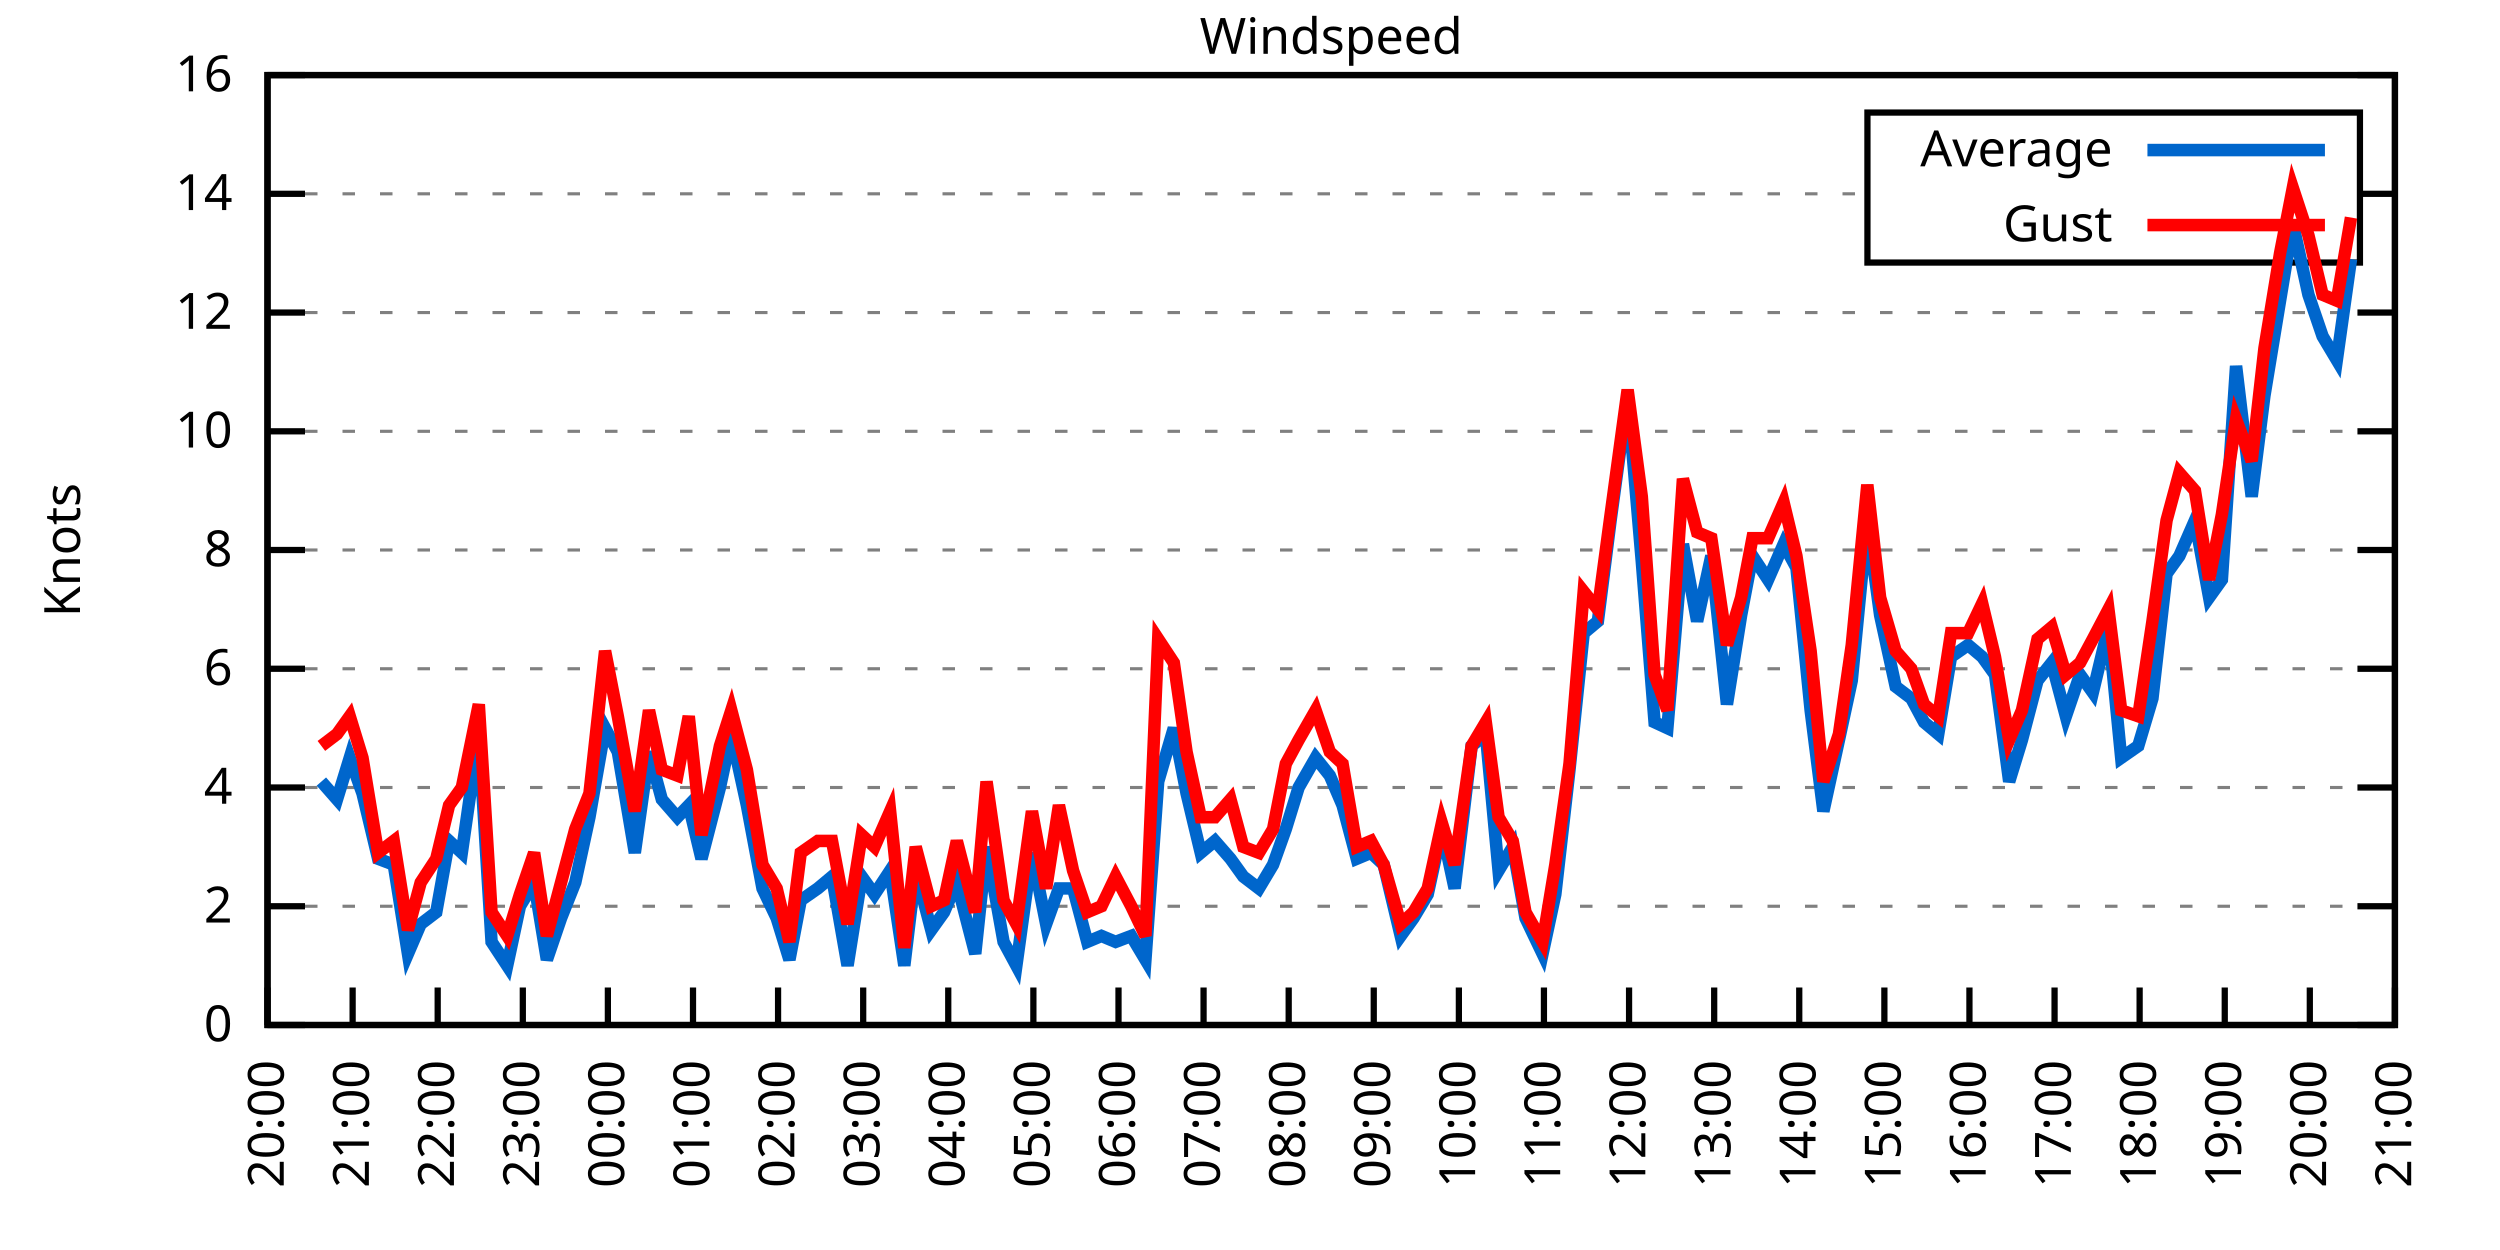
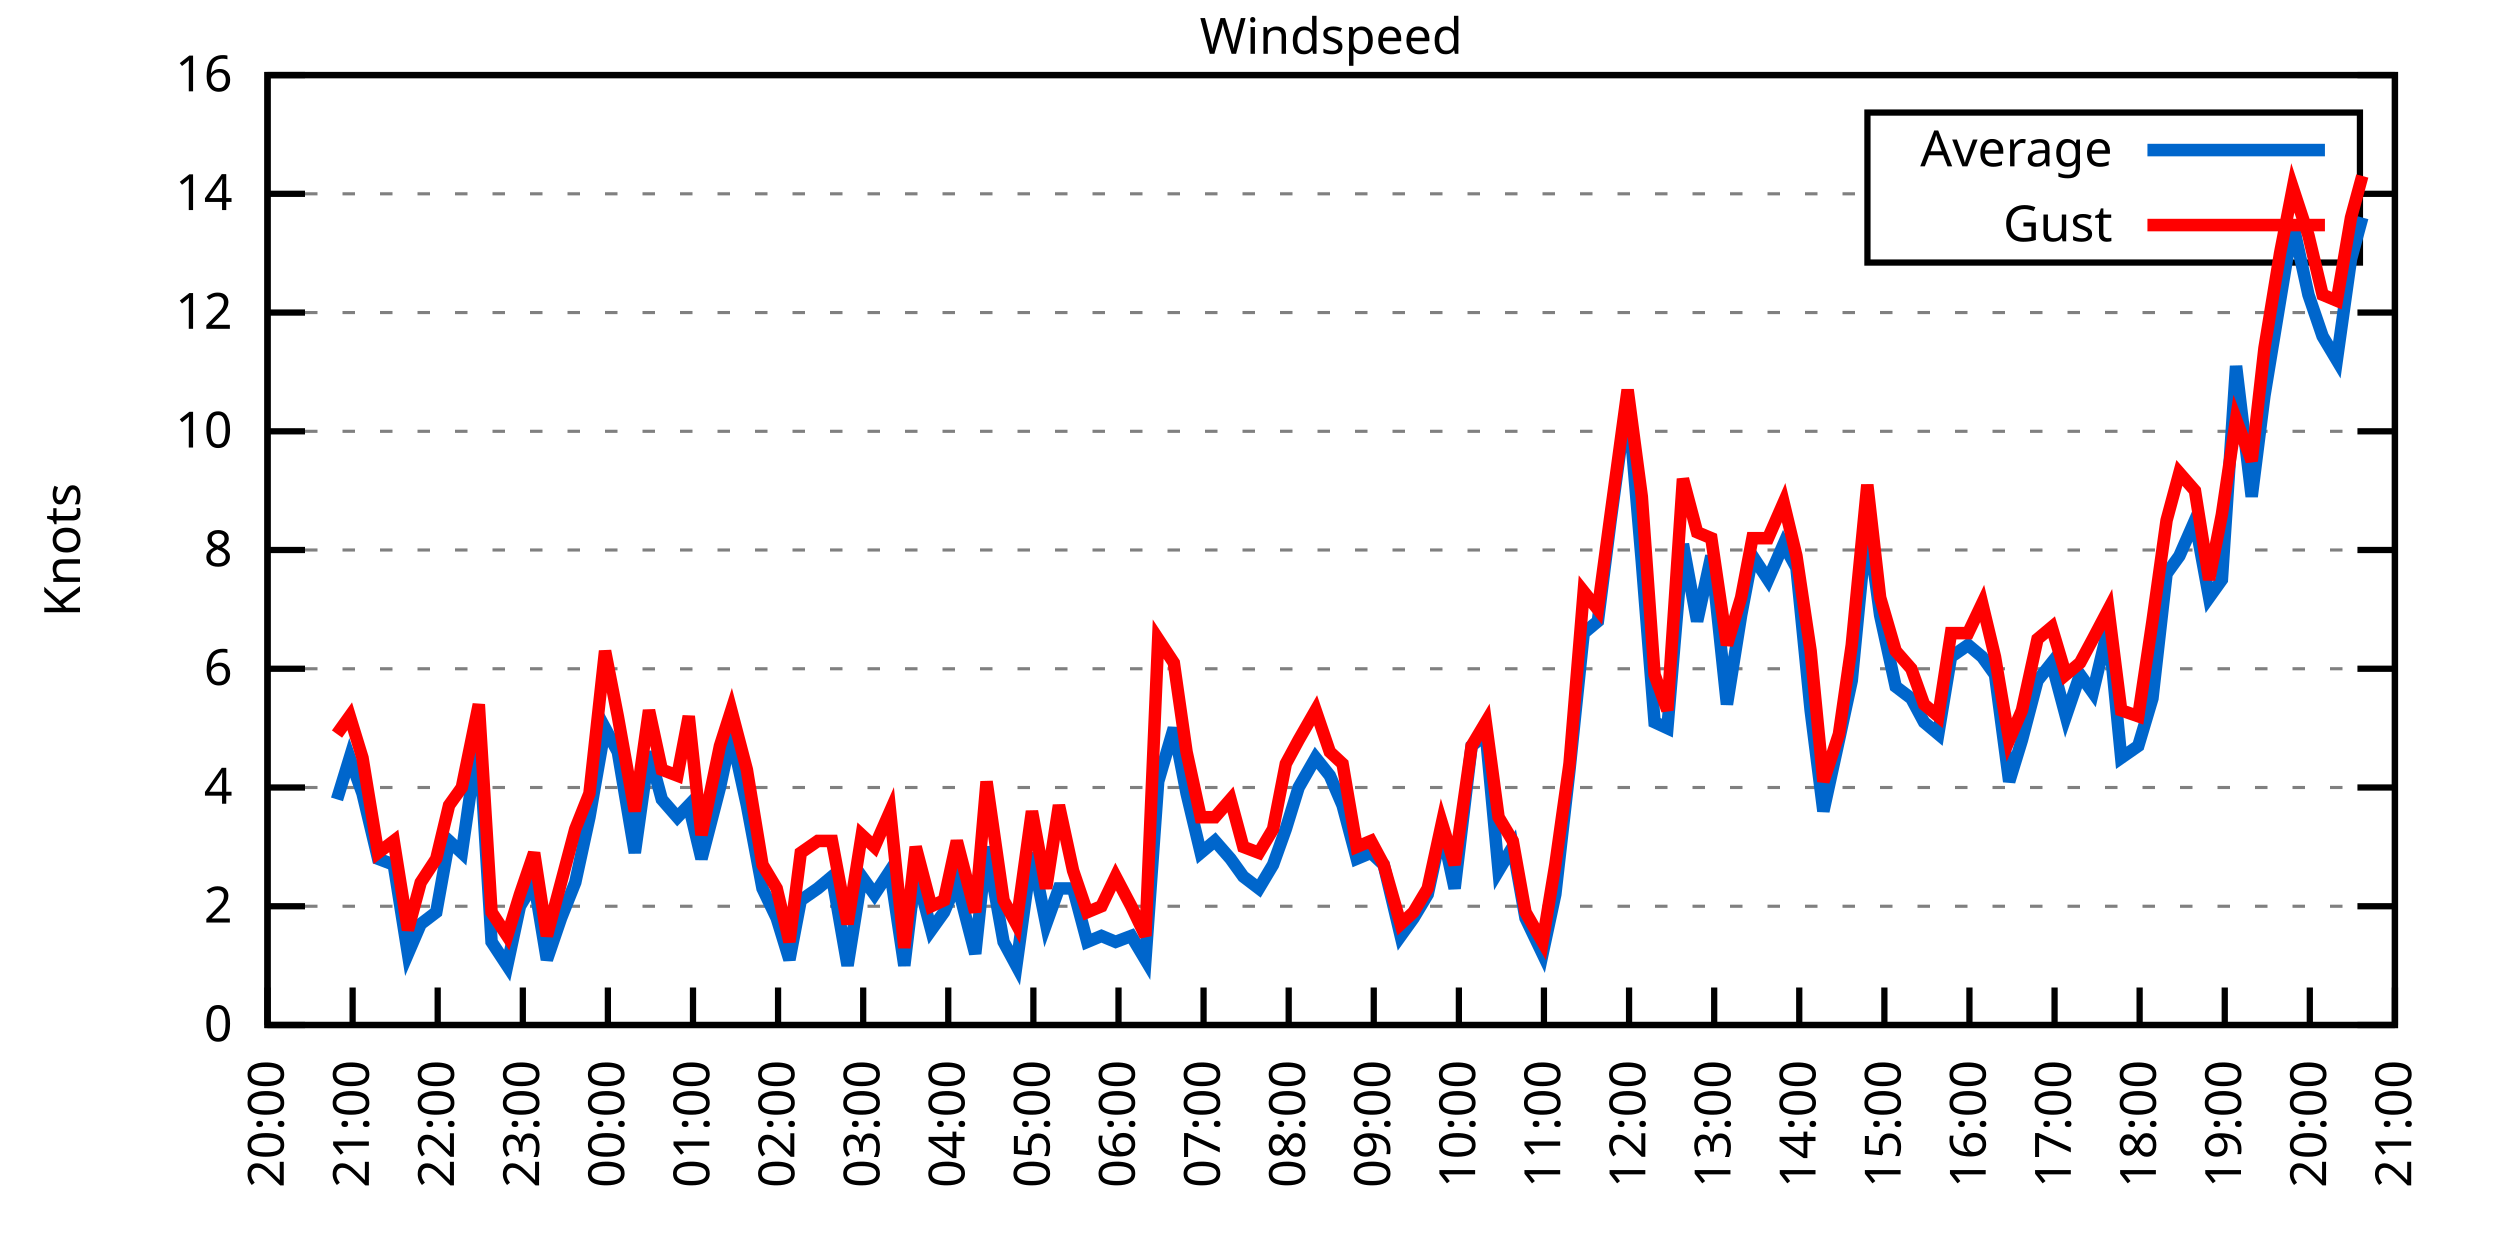
<svg xmlns="http://www.w3.org/2000/svg" xmlns:xlink="http://www.w3.org/1999/xlink" width="400" height="200" viewBox="0 0 400 200">
  <g id="gnuplot_canvas">
    <rect x="0" y="0" width="400" height="200" fill="none" />
    <defs>
      <circle id="gpDot" r="0.5" stroke-width="0.5" stroke="currentColor" />
      <path id="gpPt0" stroke-width="0.333" stroke="currentColor" d="M-1,0 h2 M0,-1 v2" />
      <path id="gpPt1" stroke-width="0.333" stroke="currentColor" d="M-1,-1 L1,1 M1,-1 L-1,1" />
      <path id="gpPt2" stroke-width="0.333" stroke="currentColor" d="M-1,0 L1,0 M0,-1 L0,1 M-1,-1 L1,1 M-1,1 L1,-1" />
      <rect id="gpPt3" stroke-width="0.333" stroke="currentColor" x="-1" y="-1" width="2" height="2" />
      <rect id="gpPt4" stroke-width="0.333" stroke="currentColor" fill="currentColor" x="-1" y="-1" width="2" height="2" />
      <circle id="gpPt5" stroke-width="0.333" stroke="currentColor" cx="0" cy="0" r="1" />
      <use xlink:href="#gpPt5" id="gpPt6" fill="currentColor" stroke="none" />
      <path id="gpPt7" stroke-width="0.333" stroke="currentColor" d="M0,-1.33 L-1.33,0.67 L1.33,0.67 z" />
      <use xlink:href="#gpPt7" id="gpPt8" fill="currentColor" stroke="none" />
      <use xlink:href="#gpPt7" id="gpPt9" stroke="currentColor" transform="rotate(180)" />
      <use xlink:href="#gpPt9" id="gpPt10" fill="currentColor" stroke="none" />
      <use xlink:href="#gpPt3" id="gpPt11" stroke="currentColor" transform="rotate(45)" />
      <use xlink:href="#gpPt11" id="gpPt12" fill="currentColor" stroke="none" />
      <path id="gpPt13" stroke-width="0.333" stroke="currentColor" d="M0,1.330 L1.265,0.411 L0.782,-1.067 L-0.782,-1.076 L-1.265,0.411 z" />
      <use xlink:href="#gpPt13" id="gpPt14" fill="currentColor" stroke="none" />
      <filter id="textbox" filterUnits="objectBoundingBox" x="0" y="0" height="1" width="1">
        <feFlood flood-color="white" flood-opacity="1" result="bgnd" />
        <feComposite in="SourceGraphic" in2="bgnd" operator="atop" />
      </filter>
      <filter id="greybox" filterUnits="objectBoundingBox" x="0" y="0" height="1" width="1">
        <feFlood flood-color="lightgrey" flood-opacity="1" result="grey" />
        <feComposite in="SourceGraphic" in2="grey" operator="atop" />
      </filter>
    </defs>
    <g fill="none" color="white" stroke="currentColor" stroke-width="1.00" stroke-linecap="butt" stroke-linejoin="miter">
</g>
    <g fill="none" color="black" stroke="currentColor" stroke-width="1.00" stroke-linecap="butt" stroke-linejoin="miter">
      <g stroke="none" shape-rendering="crispEdges">
        <polygon fill="rgb(255, 255, 255)" points="42.80,164.00 383.18,164.00 383.18,12.02 42.80,12.02 " />
      </g>
    </g>
    <g fill="none" color="black" stroke="currentColor" stroke-width="1.00" stroke-linecap="butt" stroke-linejoin="miter">
</g>
    <g fill="none" color="black" stroke="black" stroke-width="0.50" stroke-linecap="butt" stroke-linejoin="miter">
</g>
    <g fill="none" color="gray" stroke="currentColor" stroke-width="0.50" stroke-linecap="butt" stroke-linejoin="miter">
      <path stroke="gray" stroke-dasharray="2,4" class="gridline" d="M42.80,164.00 L383.19,164.00  " />
    </g>
    <g fill="none" color="gray" stroke="gray" stroke-width="1.00" stroke-linecap="butt" stroke-linejoin="miter">
</g>
    <g fill="none" color="black" stroke="currentColor" stroke-width="1.00" stroke-linecap="butt" stroke-linejoin="miter">
      <path stroke="black" d="M42.80,164.00 L48.80,164.00 M383.19,164.00 L377.19,164.00  " />
      <g transform="translate(37.20,166.60)" stroke="none" fill="black" font-family="Sans" font-size="8.00" text-anchor="end">
        <text>
          <tspan font-family="Sans"> 0</tspan>
        </text>
      </g>
    </g>
    <g fill="none" color="black" stroke="currentColor" stroke-width="1.00" stroke-linecap="butt" stroke-linejoin="miter">
</g>
    <g fill="none" color="black" stroke="black" stroke-width="0.50" stroke-linecap="butt" stroke-linejoin="miter">
</g>
    <g fill="none" color="gray" stroke="currentColor" stroke-width="0.50" stroke-linecap="butt" stroke-linejoin="miter">
      <path stroke="gray" stroke-dasharray="2,4" class="gridline" d="M42.80,145.00 L383.19,145.00  " />
    </g>
    <g fill="none" color="gray" stroke="gray" stroke-width="1.00" stroke-linecap="butt" stroke-linejoin="miter">
</g>
    <g fill="none" color="black" stroke="currentColor" stroke-width="1.00" stroke-linecap="butt" stroke-linejoin="miter">
      <path stroke="black" d="M42.80,145.00 L48.80,145.00 M383.19,145.00 L377.19,145.00  " />
      <g transform="translate(37.20,147.60)" stroke="none" fill="black" font-family="Sans" font-size="8.00" text-anchor="end">
        <text>
          <tspan font-family="Sans"> 2</tspan>
        </text>
      </g>
    </g>
    <g fill="none" color="black" stroke="currentColor" stroke-width="1.00" stroke-linecap="butt" stroke-linejoin="miter">
</g>
    <g fill="none" color="black" stroke="black" stroke-width="0.50" stroke-linecap="butt" stroke-linejoin="miter">
</g>
    <g fill="none" color="gray" stroke="currentColor" stroke-width="0.50" stroke-linecap="butt" stroke-linejoin="miter">
      <path stroke="gray" stroke-dasharray="2,4" class="gridline" d="M42.80,126.00 L383.19,126.00  " />
    </g>
    <g fill="none" color="gray" stroke="gray" stroke-width="1.00" stroke-linecap="butt" stroke-linejoin="miter">
</g>
    <g fill="none" color="black" stroke="currentColor" stroke-width="1.00" stroke-linecap="butt" stroke-linejoin="miter">
      <path stroke="black" d="M42.80,126.00 L48.80,126.00 M383.19,126.00 L377.19,126.00  " />
      <g transform="translate(37.20,128.60)" stroke="none" fill="black" font-family="Sans" font-size="8.00" text-anchor="end">
        <text>
          <tspan font-family="Sans"> 4</tspan>
        </text>
      </g>
    </g>
    <g fill="none" color="black" stroke="currentColor" stroke-width="1.00" stroke-linecap="butt" stroke-linejoin="miter">
</g>
    <g fill="none" color="black" stroke="black" stroke-width="0.50" stroke-linecap="butt" stroke-linejoin="miter">
</g>
    <g fill="none" color="gray" stroke="currentColor" stroke-width="0.50" stroke-linecap="butt" stroke-linejoin="miter">
      <path stroke="gray" stroke-dasharray="2,4" class="gridline" d="M42.80,107.00 L383.19,107.00  " />
    </g>
    <g fill="none" color="gray" stroke="gray" stroke-width="1.00" stroke-linecap="butt" stroke-linejoin="miter">
</g>
    <g fill="none" color="black" stroke="currentColor" stroke-width="1.00" stroke-linecap="butt" stroke-linejoin="miter">
      <path stroke="black" d="M42.80,107.00 L48.80,107.00 M383.19,107.00 L377.19,107.00  " />
      <g transform="translate(37.20,109.60)" stroke="none" fill="black" font-family="Sans" font-size="8.00" text-anchor="end">
        <text>
          <tspan font-family="Sans"> 6</tspan>
        </text>
      </g>
    </g>
    <g fill="none" color="black" stroke="currentColor" stroke-width="1.00" stroke-linecap="butt" stroke-linejoin="miter">
</g>
    <g fill="none" color="black" stroke="black" stroke-width="0.50" stroke-linecap="butt" stroke-linejoin="miter">
</g>
    <g fill="none" color="gray" stroke="currentColor" stroke-width="0.50" stroke-linecap="butt" stroke-linejoin="miter">
      <path stroke="gray" stroke-dasharray="2,4" class="gridline" d="M42.80,88.00 L383.19,88.00  " />
    </g>
    <g fill="none" color="gray" stroke="gray" stroke-width="1.00" stroke-linecap="butt" stroke-linejoin="miter">
</g>
    <g fill="none" color="black" stroke="currentColor" stroke-width="1.00" stroke-linecap="butt" stroke-linejoin="miter">
      <path stroke="black" d="M42.80,88.00 L48.80,88.00 M383.19,88.00 L377.19,88.00  " />
      <g transform="translate(37.20,90.60)" stroke="none" fill="black" font-family="Sans" font-size="8.00" text-anchor="end">
        <text>
          <tspan font-family="Sans"> 8</tspan>
        </text>
      </g>
    </g>
    <g fill="none" color="black" stroke="currentColor" stroke-width="1.00" stroke-linecap="butt" stroke-linejoin="miter">
</g>
    <g fill="none" color="black" stroke="black" stroke-width="0.50" stroke-linecap="butt" stroke-linejoin="miter">
</g>
    <g fill="none" color="gray" stroke="currentColor" stroke-width="0.50" stroke-linecap="butt" stroke-linejoin="miter">
      <path stroke="gray" stroke-dasharray="2,4" class="gridline" d="M42.80,69.01 L383.19,69.01  " />
    </g>
    <g fill="none" color="gray" stroke="gray" stroke-width="1.00" stroke-linecap="butt" stroke-linejoin="miter">
</g>
    <g fill="none" color="black" stroke="currentColor" stroke-width="1.00" stroke-linecap="butt" stroke-linejoin="miter">
      <path stroke="black" d="M42.80,69.01 L48.80,69.01 M383.19,69.01 L377.19,69.01  " />
      <g transform="translate(37.20,71.61)" stroke="none" fill="black" font-family="Sans" font-size="8.00" text-anchor="end">
        <text>
          <tspan font-family="Sans"> 10</tspan>
        </text>
      </g>
    </g>
    <g fill="none" color="black" stroke="currentColor" stroke-width="1.00" stroke-linecap="butt" stroke-linejoin="miter">
</g>
    <g fill="none" color="black" stroke="black" stroke-width="0.50" stroke-linecap="butt" stroke-linejoin="miter">
</g>
    <g fill="none" color="gray" stroke="currentColor" stroke-width="0.50" stroke-linecap="butt" stroke-linejoin="miter">
      <path stroke="gray" stroke-dasharray="2,4" class="gridline" d="M42.80,50.01 L383.19,50.01  " />
    </g>
    <g fill="none" color="gray" stroke="gray" stroke-width="1.00" stroke-linecap="butt" stroke-linejoin="miter">
</g>
    <g fill="none" color="black" stroke="currentColor" stroke-width="1.00" stroke-linecap="butt" stroke-linejoin="miter">
      <path stroke="black" d="M42.80,50.01 L48.80,50.01 M383.19,50.01 L377.19,50.01  " />
      <g transform="translate(37.20,52.61)" stroke="none" fill="black" font-family="Sans" font-size="8.00" text-anchor="end">
        <text>
          <tspan font-family="Sans"> 12</tspan>
        </text>
      </g>
    </g>
    <g fill="none" color="black" stroke="currentColor" stroke-width="1.00" stroke-linecap="butt" stroke-linejoin="miter">
</g>
    <g fill="none" color="black" stroke="black" stroke-width="0.50" stroke-linecap="butt" stroke-linejoin="miter">
</g>
    <g fill="none" color="gray" stroke="currentColor" stroke-width="0.50" stroke-linecap="butt" stroke-linejoin="miter">
      <path stroke="gray" stroke-dasharray="2,4" class="gridline" d="M42.80,31.01 L298.79,31.01 M377.59,31.01 L383.19,31.01  " />
    </g>
    <g fill="none" color="gray" stroke="gray" stroke-width="1.00" stroke-linecap="butt" stroke-linejoin="miter">
</g>
    <g fill="none" color="black" stroke="currentColor" stroke-width="1.00" stroke-linecap="butt" stroke-linejoin="miter">
      <path stroke="black" d="M42.80,31.01 L48.80,31.01 M383.19,31.01 L377.19,31.01  " />
      <g transform="translate(37.20,33.61)" stroke="none" fill="black" font-family="Sans" font-size="8.00" text-anchor="end">
        <text>
          <tspan font-family="Sans"> 14</tspan>
        </text>
      </g>
    </g>
    <g fill="none" color="black" stroke="currentColor" stroke-width="1.00" stroke-linecap="butt" stroke-linejoin="miter">
</g>
    <g fill="none" color="black" stroke="black" stroke-width="0.50" stroke-linecap="butt" stroke-linejoin="miter">
</g>
    <g fill="none" color="gray" stroke="currentColor" stroke-width="0.50" stroke-linecap="butt" stroke-linejoin="miter">
      <path stroke="gray" stroke-dasharray="2,4" class="gridline" d="M42.80,12.01 L383.19,12.01  " />
    </g>
    <g fill="none" color="gray" stroke="gray" stroke-width="1.00" stroke-linecap="butt" stroke-linejoin="miter">
</g>
    <g fill="none" color="black" stroke="currentColor" stroke-width="1.00" stroke-linecap="butt" stroke-linejoin="miter">
      <path stroke="black" d="M42.80,12.01 L48.80,12.01 M383.19,12.01 L377.19,12.01  " />
      <g transform="translate(37.20,14.61)" stroke="none" fill="black" font-family="Sans" font-size="8.00" text-anchor="end">
        <text>
          <tspan font-family="Sans"> 16</tspan>
        </text>
      </g>
    </g>
    <g fill="none" color="black" stroke="currentColor" stroke-width="1.00" stroke-linecap="butt" stroke-linejoin="miter">
      <path stroke="black" d="M42.80,164.00 L42.80,158.00  " />
      <g transform="translate(45.40,169.60) rotate(270.00)" stroke="none" fill="black" font-family="Sans" font-size="8.00" text-anchor="end">
        <text>
          <tspan font-family="Sans">20:00</tspan>
        </text>
      </g>
    </g>
    <g fill="none" color="black" stroke="currentColor" stroke-width="1.00" stroke-linecap="butt" stroke-linejoin="miter">
      <path stroke="black" d="M56.42,164.00 L56.42,158.00  " />
      <g transform="translate(59.02,169.60) rotate(270.00)" stroke="none" fill="black" font-family="Sans" font-size="8.00" text-anchor="end">
        <text>
          <tspan font-family="Sans">21:00</tspan>
        </text>
      </g>
    </g>
    <g fill="none" color="black" stroke="currentColor" stroke-width="1.00" stroke-linecap="butt" stroke-linejoin="miter">
      <path stroke="black" d="M70.03,164.00 L70.03,158.00  " />
      <g transform="translate(72.63,169.60) rotate(270.00)" stroke="none" fill="black" font-family="Sans" font-size="8.00" text-anchor="end">
        <text>
          <tspan font-family="Sans">22:00</tspan>
        </text>
      </g>
    </g>
    <g fill="none" color="black" stroke="currentColor" stroke-width="1.00" stroke-linecap="butt" stroke-linejoin="miter">
      <path stroke="black" d="M83.65,164.00 L83.65,158.00  " />
      <g transform="translate(86.25,169.60) rotate(270.00)" stroke="none" fill="black" font-family="Sans" font-size="8.00" text-anchor="end">
        <text>
          <tspan font-family="Sans">23:00</tspan>
        </text>
      </g>
    </g>
    <g fill="none" color="black" stroke="currentColor" stroke-width="1.00" stroke-linecap="butt" stroke-linejoin="miter">
      <path stroke="black" d="M97.26,164.00 L97.26,158.00  " />
      <g transform="translate(99.86,169.60) rotate(270.00)" stroke="none" fill="black" font-family="Sans" font-size="8.00" text-anchor="end">
        <text>
          <tspan font-family="Sans">00:00</tspan>
        </text>
      </g>
    </g>
    <g fill="none" color="black" stroke="currentColor" stroke-width="1.00" stroke-linecap="butt" stroke-linejoin="miter">
      <path stroke="black" d="M110.88,164.00 L110.88,158.00  " />
      <g transform="translate(113.48,169.60) rotate(270.00)" stroke="none" fill="black" font-family="Sans" font-size="8.00" text-anchor="end">
        <text>
          <tspan font-family="Sans">01:00</tspan>
        </text>
      </g>
    </g>
    <g fill="none" color="black" stroke="currentColor" stroke-width="1.00" stroke-linecap="butt" stroke-linejoin="miter">
      <path stroke="black" d="M124.49,164.00 L124.49,158.00  " />
      <g transform="translate(127.09,169.60) rotate(270.00)" stroke="none" fill="black" font-family="Sans" font-size="8.00" text-anchor="end">
        <text>
          <tspan font-family="Sans">02:00</tspan>
        </text>
      </g>
    </g>
    <g fill="none" color="black" stroke="currentColor" stroke-width="1.00" stroke-linecap="butt" stroke-linejoin="miter">
      <path stroke="black" d="M138.11,164.00 L138.11,158.00  " />
      <g transform="translate(140.71,169.60) rotate(270.00)" stroke="none" fill="black" font-family="Sans" font-size="8.00" text-anchor="end">
        <text>
          <tspan font-family="Sans">03:00</tspan>
        </text>
      </g>
    </g>
    <g fill="none" color="black" stroke="currentColor" stroke-width="1.00" stroke-linecap="butt" stroke-linejoin="miter">
      <path stroke="black" d="M151.72,164.00 L151.72,158.00  " />
      <g transform="translate(154.32,169.60) rotate(270.00)" stroke="none" fill="black" font-family="Sans" font-size="8.00" text-anchor="end">
        <text>
          <tspan font-family="Sans">04:00</tspan>
        </text>
      </g>
    </g>
    <g fill="none" color="black" stroke="currentColor" stroke-width="1.00" stroke-linecap="butt" stroke-linejoin="miter">
      <path stroke="black" d="M165.34,164.00 L165.34,158.00  " />
      <g transform="translate(167.94,169.60) rotate(270.00)" stroke="none" fill="black" font-family="Sans" font-size="8.00" text-anchor="end">
        <text>
          <tspan font-family="Sans">05:00</tspan>
        </text>
      </g>
    </g>
    <g fill="none" color="black" stroke="currentColor" stroke-width="1.00" stroke-linecap="butt" stroke-linejoin="miter">
      <path stroke="black" d="M178.96,164.00 L178.96,158.00  " />
      <g transform="translate(181.56,169.60) rotate(270.00)" stroke="none" fill="black" font-family="Sans" font-size="8.00" text-anchor="end">
        <text>
          <tspan font-family="Sans">06:00</tspan>
        </text>
      </g>
    </g>
    <g fill="none" color="black" stroke="currentColor" stroke-width="1.00" stroke-linecap="butt" stroke-linejoin="miter">
      <path stroke="black" d="M192.57,164.00 L192.57,158.00  " />
      <g transform="translate(195.17,169.60) rotate(270.00)" stroke="none" fill="black" font-family="Sans" font-size="8.00" text-anchor="end">
        <text>
          <tspan font-family="Sans">07:00</tspan>
        </text>
      </g>
    </g>
    <g fill="none" color="black" stroke="currentColor" stroke-width="1.00" stroke-linecap="butt" stroke-linejoin="miter">
      <path stroke="black" d="M206.19,164.00 L206.19,158.00  " />
      <g transform="translate(208.79,169.60) rotate(270.00)" stroke="none" fill="black" font-family="Sans" font-size="8.00" text-anchor="end">
        <text>
          <tspan font-family="Sans">08:00</tspan>
        </text>
      </g>
    </g>
    <g fill="none" color="black" stroke="currentColor" stroke-width="1.00" stroke-linecap="butt" stroke-linejoin="miter">
      <path stroke="black" d="M219.80,164.00 L219.80,158.00  " />
      <g transform="translate(222.40,169.60) rotate(270.00)" stroke="none" fill="black" font-family="Sans" font-size="8.00" text-anchor="end">
        <text>
          <tspan font-family="Sans">09:00</tspan>
        </text>
      </g>
    </g>
    <g fill="none" color="black" stroke="currentColor" stroke-width="1.00" stroke-linecap="butt" stroke-linejoin="miter">
      <path stroke="black" d="M233.42,164.00 L233.42,158.00  " />
      <g transform="translate(236.02,169.60) rotate(270.00)" stroke="none" fill="black" font-family="Sans" font-size="8.00" text-anchor="end">
        <text>
          <tspan font-family="Sans">10:00</tspan>
        </text>
      </g>
    </g>
    <g fill="none" color="black" stroke="currentColor" stroke-width="1.00" stroke-linecap="butt" stroke-linejoin="miter">
      <path stroke="black" d="M247.03,164.00 L247.03,158.00  " />
      <g transform="translate(249.63,169.60) rotate(270.00)" stroke="none" fill="black" font-family="Sans" font-size="8.00" text-anchor="end">
        <text>
          <tspan font-family="Sans">11:00</tspan>
        </text>
      </g>
    </g>
    <g fill="none" color="black" stroke="currentColor" stroke-width="1.00" stroke-linecap="butt" stroke-linejoin="miter">
      <path stroke="black" d="M260.65,164.00 L260.65,158.00  " />
      <g transform="translate(263.25,169.60) rotate(270.00)" stroke="none" fill="black" font-family="Sans" font-size="8.00" text-anchor="end">
        <text>
          <tspan font-family="Sans">12:00</tspan>
        </text>
      </g>
    </g>
    <g fill="none" color="black" stroke="currentColor" stroke-width="1.00" stroke-linecap="butt" stroke-linejoin="miter">
      <path stroke="black" d="M274.27,164.00 L274.27,158.00  " />
      <g transform="translate(276.87,169.60) rotate(270.00)" stroke="none" fill="black" font-family="Sans" font-size="8.00" text-anchor="end">
        <text>
          <tspan font-family="Sans">13:00</tspan>
        </text>
      </g>
    </g>
    <g fill="none" color="black" stroke="currentColor" stroke-width="1.00" stroke-linecap="butt" stroke-linejoin="miter">
      <path stroke="black" d="M287.88,164.00 L287.88,158.00  " />
      <g transform="translate(290.48,169.60) rotate(270.00)" stroke="none" fill="black" font-family="Sans" font-size="8.00" text-anchor="end">
        <text>
          <tspan font-family="Sans">14:00</tspan>
        </text>
      </g>
    </g>
    <g fill="none" color="black" stroke="currentColor" stroke-width="1.00" stroke-linecap="butt" stroke-linejoin="miter">
      <path stroke="black" d="M301.50,164.00 L301.50,158.00  " />
      <g transform="translate(304.10,169.60) rotate(270.00)" stroke="none" fill="black" font-family="Sans" font-size="8.00" text-anchor="end">
        <text>
          <tspan font-family="Sans">15:00</tspan>
        </text>
      </g>
    </g>
    <g fill="none" color="black" stroke="currentColor" stroke-width="1.00" stroke-linecap="butt" stroke-linejoin="miter">
      <path stroke="black" d="M315.11,164.00 L315.11,158.00  " />
      <g transform="translate(317.71,169.60) rotate(270.00)" stroke="none" fill="black" font-family="Sans" font-size="8.00" text-anchor="end">
        <text>
          <tspan font-family="Sans">16:00</tspan>
        </text>
      </g>
    </g>
    <g fill="none" color="black" stroke="currentColor" stroke-width="1.00" stroke-linecap="butt" stroke-linejoin="miter">
      <path stroke="black" d="M328.73,164.00 L328.73,158.00  " />
      <g transform="translate(331.33,169.60) rotate(270.00)" stroke="none" fill="black" font-family="Sans" font-size="8.00" text-anchor="end">
        <text>
          <tspan font-family="Sans">17:00</tspan>
        </text>
      </g>
    </g>
    <g fill="none" color="black" stroke="currentColor" stroke-width="1.00" stroke-linecap="butt" stroke-linejoin="miter">
      <path stroke="black" d="M342.34,164.00 L342.34,158.00  " />
      <g transform="translate(344.94,169.60) rotate(270.00)" stroke="none" fill="black" font-family="Sans" font-size="8.00" text-anchor="end">
        <text>
          <tspan font-family="Sans">18:00</tspan>
        </text>
      </g>
    </g>
    <g fill="none" color="black" stroke="currentColor" stroke-width="1.00" stroke-linecap="butt" stroke-linejoin="miter">
      <path stroke="black" d="M355.96,164.00 L355.96,158.00  " />
      <g transform="translate(358.56,169.60) rotate(270.00)" stroke="none" fill="black" font-family="Sans" font-size="8.00" text-anchor="end">
        <text>
          <tspan font-family="Sans">19:00</tspan>
        </text>
      </g>
    </g>
    <g fill="none" color="black" stroke="currentColor" stroke-width="1.00" stroke-linecap="butt" stroke-linejoin="miter">
      <path stroke="black" d="M369.57,164.00 L369.57,158.00  " />
      <g transform="translate(372.17,169.60) rotate(270.00)" stroke="none" fill="black" font-family="Sans" font-size="8.00" text-anchor="end">
        <text>
          <tspan font-family="Sans">20:00</tspan>
        </text>
      </g>
    </g>
    <g fill="none" color="black" stroke="currentColor" stroke-width="1.00" stroke-linecap="butt" stroke-linejoin="miter">
      <path stroke="black" d="M383.19,164.00 L383.19,158.00  " />
      <g transform="translate(385.79,169.60) rotate(270.00)" stroke="none" fill="black" font-family="Sans" font-size="8.00" text-anchor="end">
        <text>
          <tspan font-family="Sans">21:00</tspan>
        </text>
      </g>
    </g>
    <g fill="none" color="black" stroke="currentColor" stroke-width="1.00" stroke-linecap="butt" stroke-linejoin="miter">
</g>
    <g fill="none" color="black" stroke="currentColor" stroke-width="1.00" stroke-linecap="butt" stroke-linejoin="miter">
      <path stroke="black" d="M42.80,12.01 L42.80,164.00 L383.19,164.00 L383.19,12.01 L42.80,12.01 Z  " />
    </g>
    <g fill="none" color="black" stroke="currentColor" stroke-width="1.00" stroke-linecap="butt" stroke-linejoin="miter">
</g>
    <g fill="none" color="black" stroke="currentColor" stroke-width="1.00" stroke-linecap="butt" stroke-linejoin="miter">
      <path stroke="black" d="M298.79,42.01 L298.79,18.01 L377.59,18.01 L377.59,42.01 L298.79,42.01 Z  " />
    </g>
    <g id="Windspeed_plot_1">
      <g fill="none" color="white" stroke="black" stroke-width="2.00" stroke-linecap="butt" stroke-linejoin="miter">
</g>
      <g fill="none" color="black" stroke="currentColor" stroke-width="2.00" stroke-linecap="butt" stroke-linejoin="miter">
        <g transform="translate(337.99,26.61)" stroke="none" fill="black" font-family="Sans" font-size="8.00" text-anchor="end">
          <text>
            <tspan font-family="Sans">Average</tspan>
          </text>
        </g>
      </g>
      <g fill="none" color="black" stroke="currentColor" stroke-width="2.00" stroke-linecap="butt" stroke-linejoin="miter">
-         <path stroke="rgb(  0, 102, 204)" d="M343.59,24.01 L371.99,24.01 M51.42,125.05 L53.92,127.90 L55.96,121.25 L58.00,126.95 L60.50,137.40 L63.00,138.35   L65.27,152.60 L67.31,147.85 L69.80,145.95 L71.85,134.55 L73.89,136.45 L76.61,117.45 L78.65,150.70 L81.15,154.50   L83.19,145.00 L85.46,141.20 L87.50,153.55 L89.77,146.90 L92.04,141.20 L94.31,130.75 L96.81,116.50 L98.85,120.30   L101.57,136.45 L103.84,120.30 L105.89,127.90 L108.38,130.75 L110.20,128.85 L112.24,137.40 L115.19,126.00 L117.01,117.45   L119.50,128.85 L122.00,142.15 L124.27,146.90 L126.31,153.55 L128.12,144.05 L130.85,142.15 L133.12,140.25 L135.61,154.50   L137.88,140.25 L139.92,143.10 L142.42,139.30 L144.69,154.50 L146.51,139.30 L149.00,148.80 L151.04,145.95 L153.09,141.20   L156.04,152.60 L157.85,135.50 L160.57,150.70 L162.62,154.50 L165.11,136.45 L167.38,147.85 L169.43,142.15 L171.69,142.15   L173.96,150.70 L176.23,149.75 L178.50,150.70 L181.00,149.75 L183.27,153.55 L185.31,125.05 L187.81,116.50 L189.85,126.95   L192.12,136.45 L194.39,134.55 L196.88,137.40 L198.93,140.25 L201.42,142.15 L203.69,138.35 L205.73,132.65 L207.78,126.00   L210.50,121.25 L212.77,124.10 L214.81,128.85 L217.08,137.40 L219.35,136.45 L221.39,138.35 L224.11,149.75 L226.16,146.90   L228.43,143.10 L230.70,132.65 L232.74,142.15 L235.46,119.35 L237.73,117.45 L239.77,139.30 L242.04,135.50 L244.08,146.90   L246.81,152.60 L248.85,143.10 L251.12,123.15 L253.39,101.30 L255.66,99.40 L257.70,83.26 L260.42,63.31 L262.69,89.90   L264.73,115.55 L266.78,116.50 L269.27,87.06 L271.54,99.40 L273.81,88.95 L276.31,112.70 L278.58,98.45 L280.39,88.95   L282.89,92.75 L285.38,87.06 L287.43,90.85 L289.70,113.65 L291.74,129.80 L294.23,118.40 L296.28,108.90 L298.77,83.26   L300.82,98.45 L303.31,109.85 L305.81,111.75 L307.85,115.55 L310.12,117.45 L312.16,105.10 L314.89,103.20 L317.15,105.10   L319.20,107.95 L321.47,125.05 L323.51,118.40 L326.00,108.90 L328.27,106.05 L330.54,114.60 L332.81,107.95 L334.85,110.80   L337.35,100.35 L339.39,121.25 L342.12,119.35 L344.39,111.75 L346.65,91.80 L348.70,88.95 L351.19,83.26 L353.46,95.60   L355.50,92.75 L357.77,58.56 L360.27,79.46 L362.31,63.31 L364.81,48.11 L366.85,35.76 L369.35,47.16 L371.62,53.81   L373.89,57.61 L376.16,41.46  " />
+         <path stroke="rgb(  0, 102, 204)" d="M343.59,24.01 L371.99,24.01 M53.92,127.90 L55.96,121.25 L58.00,126.95 L60.50,137.40 L63.00,138.35 L65.27,152.60   L67.31,147.85 L69.80,145.95 L71.85,134.55 L73.89,136.45 L76.61,117.45 L78.65,150.70 L81.15,154.50 L83.19,145.00   L85.46,141.20 L87.50,153.55 L89.77,146.90 L92.04,141.20 L94.31,130.75 L96.81,116.50 L98.85,120.30 L101.57,136.45   L103.84,120.30 L105.89,127.90 L108.38,130.75 L110.20,128.85 L112.24,137.40 L115.19,126.00 L117.01,117.45 L119.50,128.85   L122.00,142.15 L124.27,146.90 L126.31,153.55 L128.12,144.05 L130.85,142.15 L133.12,140.25 L135.61,154.50 L137.88,140.25   L139.92,143.10 L142.42,139.30 L144.69,154.50 L146.51,139.30 L149.00,148.80 L151.04,145.95 L153.09,141.20 L156.04,152.60   L157.85,135.50 L160.57,150.70 L162.62,154.50 L165.11,136.45 L167.38,147.85 L169.43,142.15 L171.69,142.15 L173.96,150.70   L176.23,149.75 L178.50,150.70 L181.00,149.75 L183.27,153.55 L185.31,125.05 L187.81,116.50 L189.85,126.95 L192.12,136.45   L194.39,134.55 L196.88,137.40 L198.93,140.25 L201.42,142.15 L203.69,138.35 L205.73,132.65 L207.78,126.00 L210.50,121.25   L212.77,124.10 L214.81,128.85 L217.08,137.40 L219.35,136.45 L221.39,138.35 L224.11,149.75 L226.16,146.90 L228.43,143.10   L230.70,132.65 L232.74,142.15 L235.46,119.35 L237.73,117.45 L239.77,139.30 L242.04,135.50 L244.08,146.90 L246.81,152.60   L248.85,143.10 L251.12,123.15 L253.39,101.30 L255.66,99.40 L257.70,83.26 L260.42,63.31 L262.69,89.90 L264.73,115.55   L266.78,116.50 L269.27,87.06 L271.54,99.40 L273.81,88.95 L276.31,112.70 L278.58,98.45 L280.39,88.95 L282.89,92.75   L285.38,87.06 L287.43,90.85 L289.70,113.65 L291.74,129.80 L294.23,118.40 L296.28,108.90 L298.77,83.26 L300.82,98.45   L303.31,109.85 L305.81,111.75 L307.85,115.55 L310.12,117.45 L312.16,105.10 L314.89,103.20 L317.15,105.10 L319.20,107.95   L321.47,125.05 L323.51,118.40 L326.00,108.90 L328.27,106.05 L330.54,114.60 L332.81,107.95 L334.85,110.80 L337.35,100.35   L339.39,121.25 L342.12,119.35 L344.39,111.75 L346.65,91.80 L348.70,88.95 L351.19,83.26 L353.46,95.60 L355.50,92.75   L357.77,58.56 L360.27,79.46 L362.31,63.31 L364.81,48.11 L366.85,35.76 L369.35,47.16 L371.62,53.81 L373.89,57.61   L376.16,41.46 L377.97,34.81  " />
      </g>
    </g>
    <g id="Windspeed_plot_2">
      <g fill="none" color="black" stroke="currentColor" stroke-width="2.00" stroke-linecap="butt" stroke-linejoin="miter">
        <g transform="translate(337.99,38.61)" stroke="none" fill="black" font-family="Sans" font-size="8.00" text-anchor="end">
          <text>
            <tspan font-family="Sans">Gust</tspan>
          </text>
        </g>
      </g>
      <g fill="none" color="black" stroke="currentColor" stroke-width="2.00" stroke-linecap="butt" stroke-linejoin="miter">
-         <path stroke="rgb(255,   0,   0)" d="M343.59,36.01 L371.99,36.01 M51.42,119.35 L53.92,117.45 L55.96,114.60 L58.00,121.25 L60.50,136.45 L63.00,134.55   L65.27,148.80 L67.31,141.20 L69.80,137.40 L71.85,128.85 L73.89,126.00 L76.61,112.70 L78.65,145.95 L81.15,149.75   L83.19,143.10 L85.46,136.45 L87.50,149.75 L89.77,141.20 L92.04,132.65 L94.31,126.95 L96.81,104.15 L98.85,114.60   L101.57,129.80 L103.84,113.65 L105.89,123.15 L108.38,124.10 L110.20,114.60 L112.24,133.60 L115.19,119.35 L117.01,113.65   L119.50,123.15 L122.00,138.35 L124.27,142.15 L126.31,150.70 L128.12,136.45 L130.85,134.55 L133.12,134.55 L135.61,147.85   L137.88,133.60 L139.92,135.50 L142.42,129.80 L144.69,151.65 L146.51,135.50 L149.00,145.00 L151.04,144.05 L153.09,134.55   L156.04,145.95 L157.85,125.05 L160.57,144.05 L162.62,147.85 L165.11,129.80 L167.38,142.15 L169.43,128.85 L171.69,139.30   L173.96,145.95 L176.23,145.00 L178.50,140.25 L181.00,145.00 L183.27,149.75 L185.31,102.25 L187.81,106.05 L189.85,120.30   L192.12,130.75 L194.39,130.75 L196.88,127.90 L198.93,135.50 L201.42,136.45 L203.69,132.65 L205.73,122.20 L207.78,118.40   L210.50,113.65 L212.77,120.30 L214.81,122.20 L217.08,135.50 L219.35,134.55 L221.39,138.35 L224.11,147.85 L226.16,145.95   L228.43,142.15 L230.70,131.70 L232.74,138.35 L235.46,119.35 L237.73,115.55 L239.77,130.75 L242.04,134.55 L244.08,145.95   L246.81,150.70 L248.85,138.35 L251.12,122.20 L253.39,94.65 L255.66,97.50 L257.70,82.31 L260.42,62.36 L262.69,79.46   L264.73,107.95 L266.78,113.65 L269.27,76.61 L271.54,85.16 L273.81,86.11 L276.31,103.20 L278.58,95.60 L280.39,86.11   L282.89,86.11 L285.38,80.41 L287.43,88.95 L289.70,104.15 L291.74,125.05 L294.23,117.45 L296.28,103.20 L298.77,77.56   L300.82,95.60 L303.31,104.15 L305.81,107.00 L307.85,112.70 L310.12,114.60 L312.16,101.30 L314.89,101.30 L317.15,96.55   L319.20,105.10 L321.47,118.40 L323.51,113.65 L326.00,102.25 L328.27,100.35 L330.54,107.95 L332.81,106.05 L334.85,102.25   L337.35,97.50 L339.39,113.65 L342.12,114.60 L344.39,99.40 L346.65,83.26 L348.70,75.66 L351.19,78.51 L353.46,92.75   L355.50,82.31 L357.77,67.11 L360.27,73.76 L362.31,55.71 L364.81,40.51 L366.85,30.06 L369.35,37.66 L371.62,47.16   L373.89,48.11 L376.16,34.81  " />
+         <path stroke="rgb(255,   0,   0)" d="M343.59,36.01 L371.99,36.01 M53.92,117.45 L55.96,114.60 L58.00,121.25 L60.50,136.45 L63.00,134.55 L65.27,148.80   L67.31,141.20 L69.80,137.40 L71.85,128.85 L73.89,126.00 L76.61,112.70 L78.65,145.95 L81.15,149.75 L83.19,143.10   L85.46,136.45 L87.50,149.75 L89.77,141.20 L92.04,132.65 L94.31,126.95 L96.81,104.15 L98.85,114.60 L101.57,129.80   L103.84,113.65 L105.89,123.15 L108.38,124.10 L110.20,114.60 L112.24,133.60 L115.19,119.35 L117.01,113.65 L119.50,123.15   L122.00,138.35 L124.27,142.15 L126.31,150.70 L128.12,136.45 L130.85,134.55 L133.12,134.55 L135.61,147.85 L137.88,133.60   L139.92,135.50 L142.42,129.80 L144.69,151.65 L146.51,135.50 L149.00,145.00 L151.04,144.05 L153.09,134.55 L156.04,145.95   L157.85,125.05 L160.57,144.05 L162.62,147.85 L165.11,129.80 L167.38,142.15 L169.43,128.85 L171.69,139.30 L173.96,145.95   L176.23,145.00 L178.50,140.25 L181.00,145.00 L183.27,149.75 L185.31,102.25 L187.81,106.05 L189.85,120.30 L192.12,130.75   L194.39,130.75 L196.88,127.90 L198.93,135.50 L201.42,136.45 L203.69,132.65 L205.73,122.20 L207.78,118.40 L210.50,113.65   L212.77,120.30 L214.81,122.20 L217.08,135.50 L219.35,134.55 L221.39,138.35 L224.11,147.85 L226.16,145.95 L228.43,142.15   L230.70,131.70 L232.74,138.35 L235.46,119.35 L237.73,115.55 L239.77,130.75 L242.04,134.55 L244.08,145.95 L246.81,150.70   L248.85,138.35 L251.12,122.20 L253.39,94.65 L255.66,97.50 L257.70,82.31 L260.42,62.36 L262.69,79.46 L264.73,107.95   L266.78,113.65 L269.27,76.61 L271.54,85.16 L273.81,86.11 L276.31,103.20 L278.58,95.60 L280.39,86.11 L282.89,86.11   L285.38,80.41 L287.43,88.95 L289.70,104.15 L291.74,125.05 L294.23,117.45 L296.28,103.20 L298.77,77.56 L300.82,95.60   L303.31,104.15 L305.81,107.00 L307.85,112.70 L310.12,114.60 L312.16,101.30 L314.89,101.30 L317.15,96.55 L319.20,105.10   L321.47,118.40 L323.51,113.65 L326.00,102.25 L328.27,100.35 L330.54,107.95 L332.81,106.05 L334.85,102.25 L337.35,97.50   L339.39,113.65 L342.12,114.60 L344.39,99.40 L346.65,83.26 L348.70,75.66 L351.19,78.51 L353.46,92.75 L355.50,82.31   L357.77,67.11 L360.27,73.76 L362.31,55.71 L364.81,40.51 L366.85,30.06 L369.35,37.66 L371.62,47.16 L373.89,48.11   L376.16,34.81 L377.97,28.16  " />
      </g>
    </g>
    <g fill="none" color="black" stroke="currentColor" stroke-width="2.00" stroke-linecap="butt" stroke-linejoin="miter">
</g>
    <g fill="none" color="black" stroke="black" stroke-width="1.00" stroke-linecap="butt" stroke-linejoin="miter">
</g>
    <g fill="none" color="black" stroke="currentColor" stroke-width="1.00" stroke-linecap="butt" stroke-linejoin="miter">
      <path stroke="black" d="M42.80,12.01 L42.80,164.00 L383.19,164.00 L383.19,12.01 L42.80,12.01 Z  " />
      <g transform="translate(12.80,88.01) rotate(270.00)" stroke="none" fill="black" font-family="Sans" font-size="8.00" text-anchor="middle">
        <text>
          <tspan font-family="Sans">Knots</tspan>
        </text>
      </g>
    </g>
    <g fill="none" color="black" stroke="currentColor" stroke-width="1.00" stroke-linecap="butt" stroke-linejoin="miter">
</g>
    <g fill="none" color="black" stroke="currentColor" stroke-width="1.00" stroke-linecap="butt" stroke-linejoin="miter">
      <g transform="translate(212.99,8.61)" stroke="none" fill="black" font-family="Sans" font-size="8.00" text-anchor="middle">
        <text>
          <tspan font-family="Sans">Windspeed</tspan>
        </text>
      </g>
    </g>
    <g fill="none" color="black" stroke="currentColor" stroke-width="1.00" stroke-linecap="butt" stroke-linejoin="miter">
</g>
  </g>
</svg>
